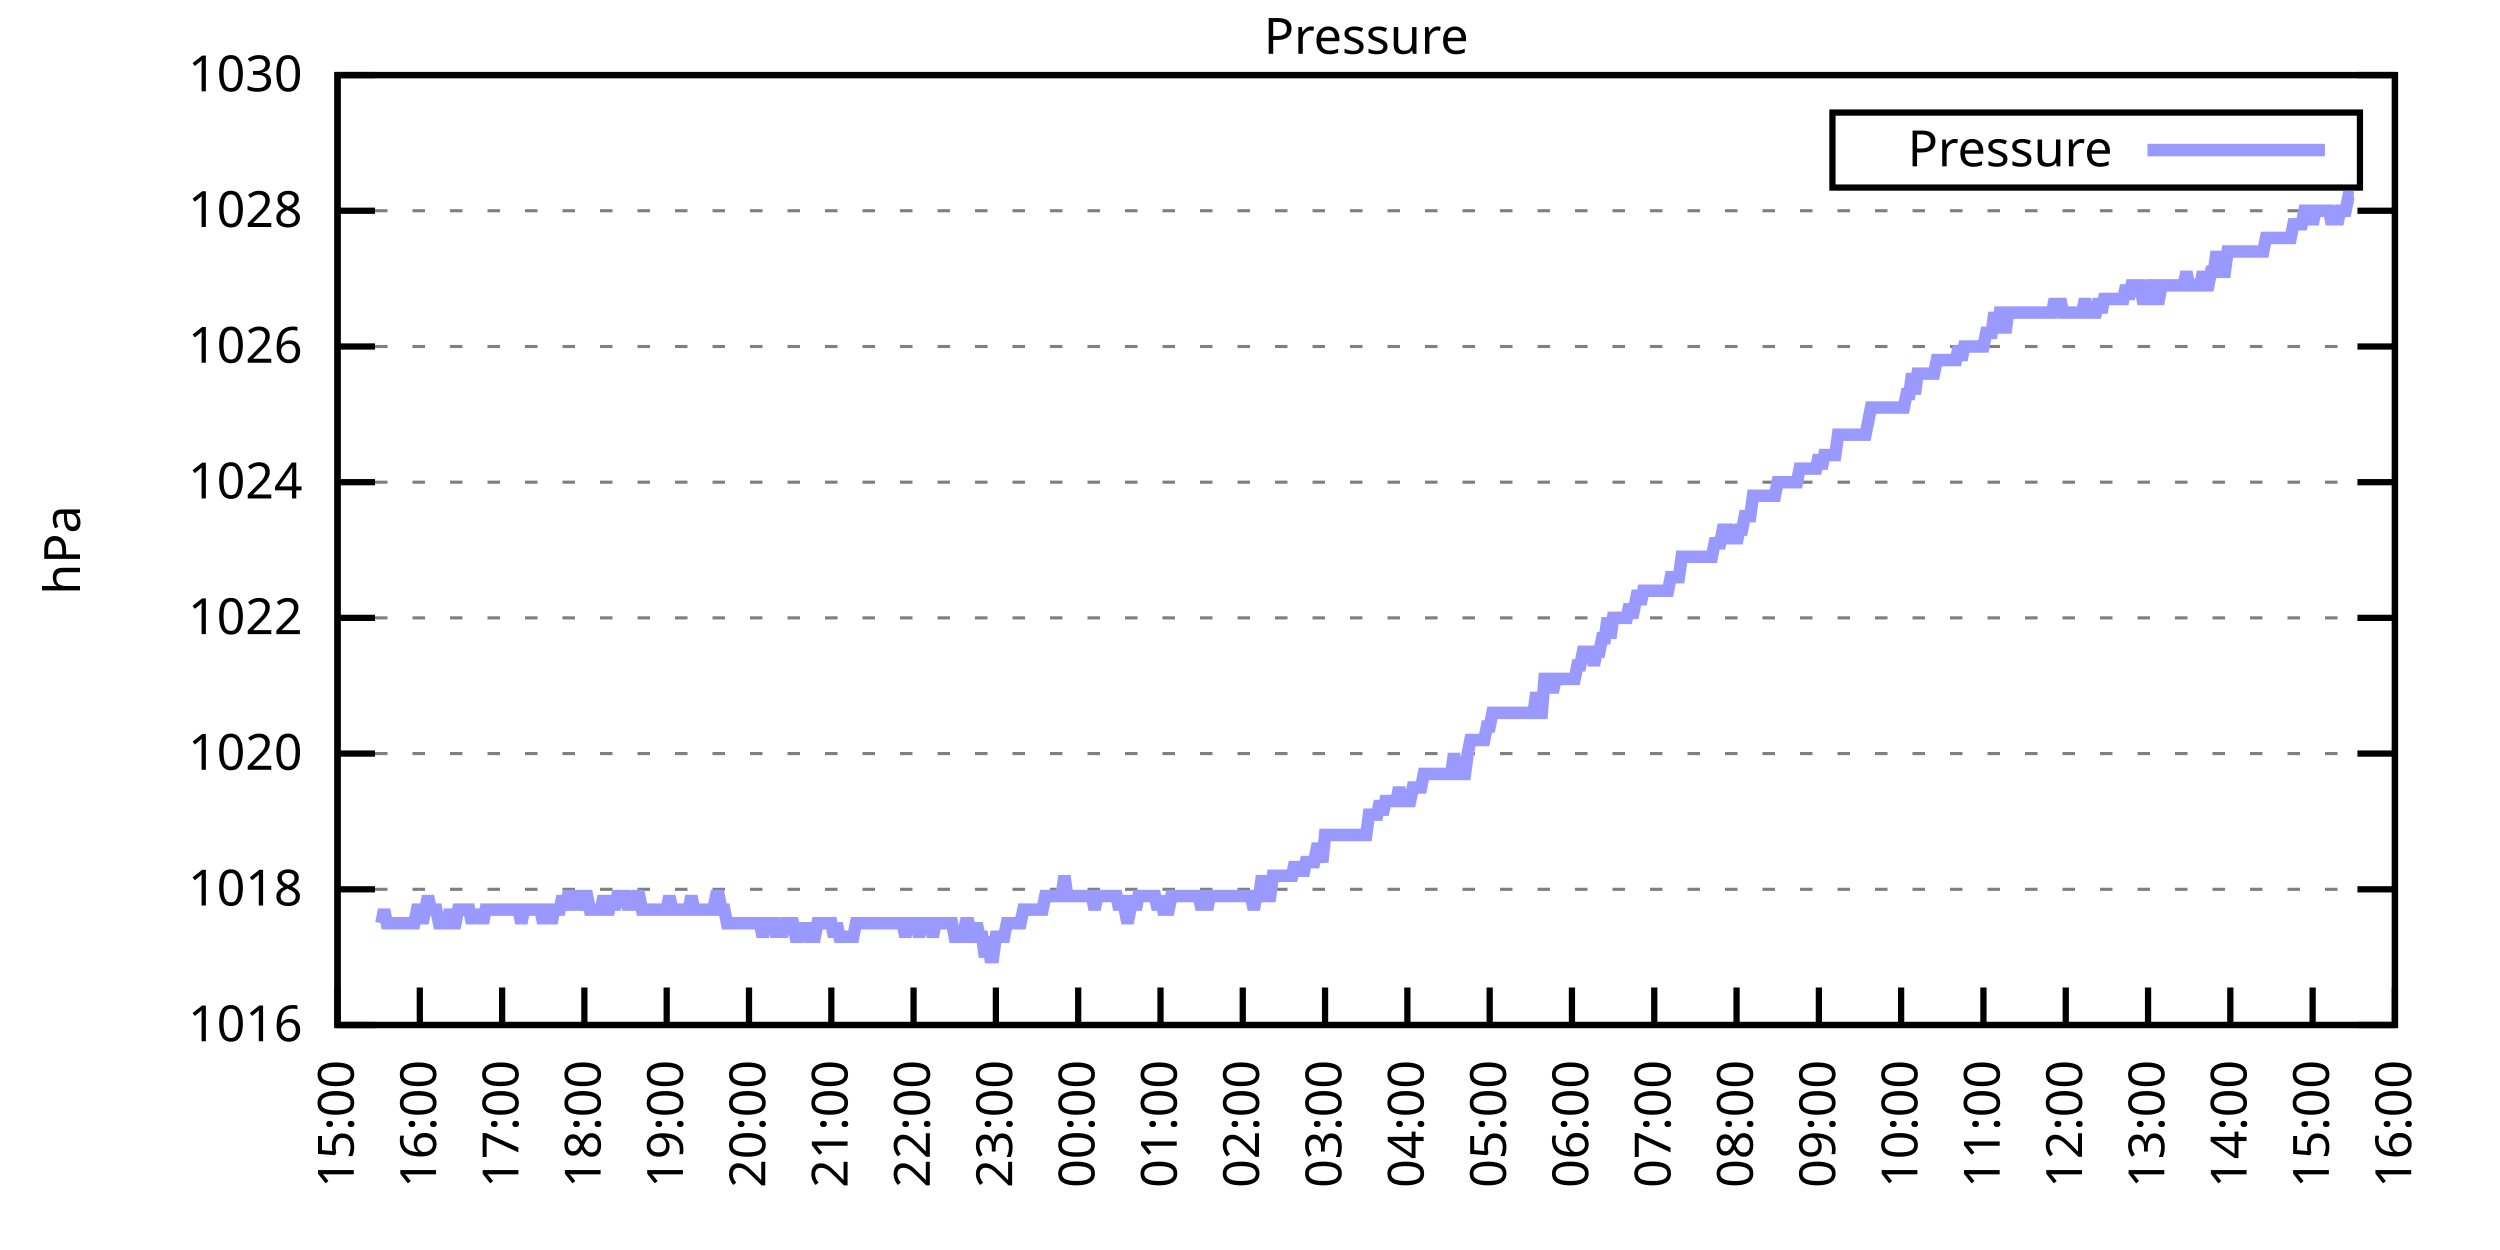
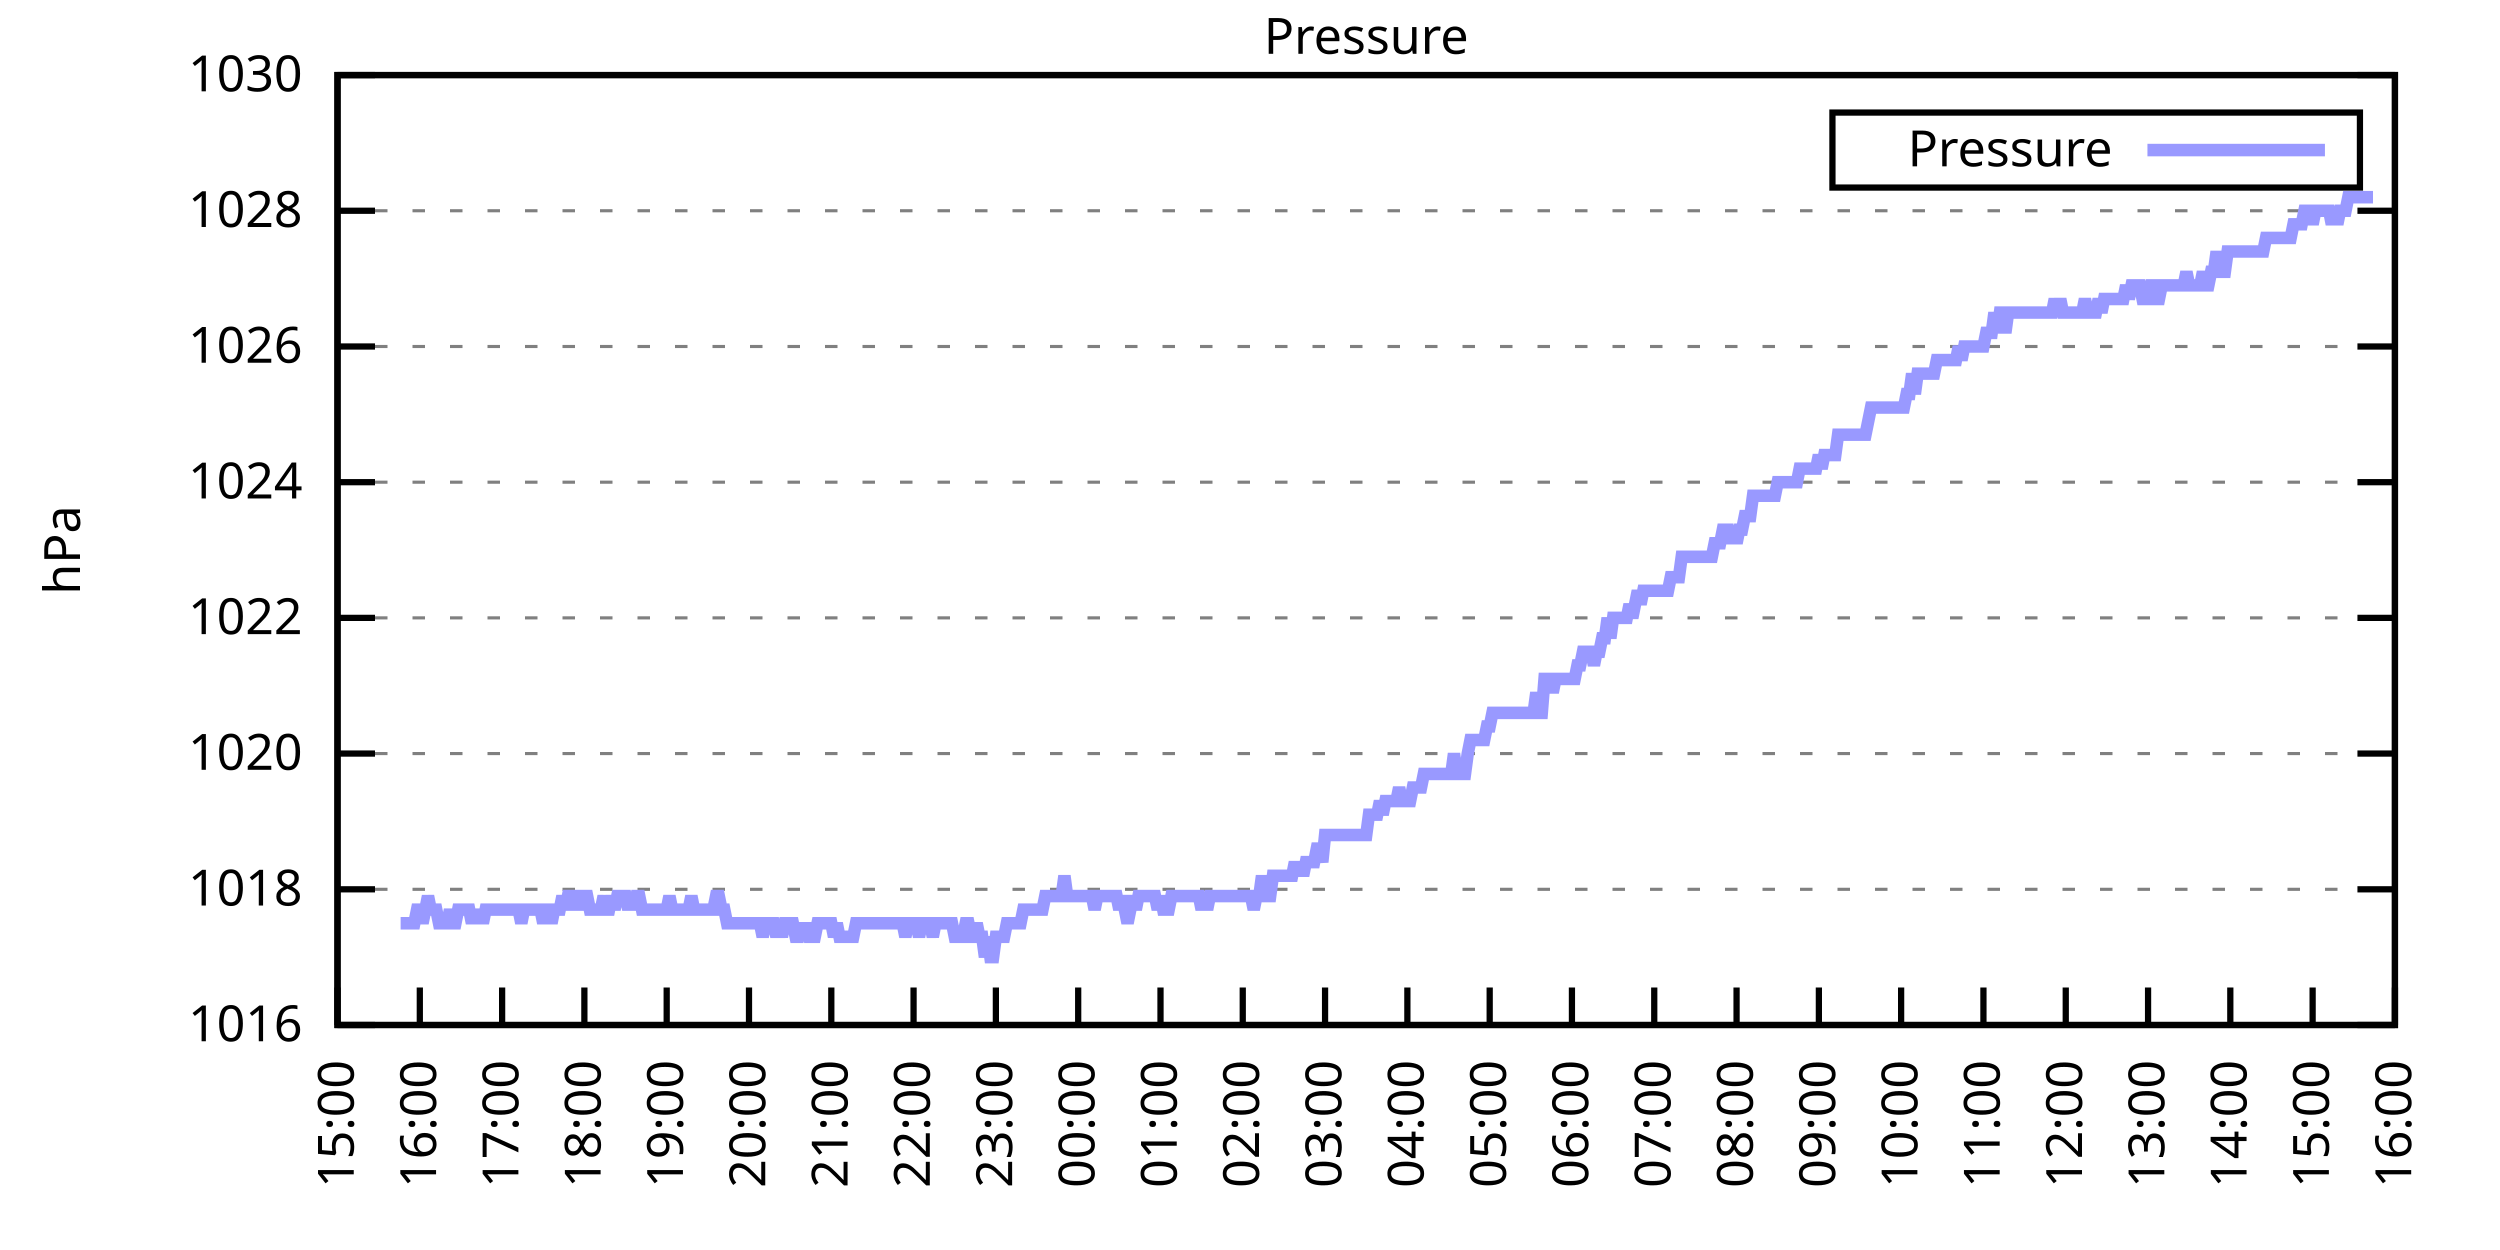
<svg xmlns="http://www.w3.org/2000/svg" xmlns:xlink="http://www.w3.org/1999/xlink" width="400" height="200" viewBox="0 0 400 200">
  <g id="gnuplot_canvas">
    <rect x="0" y="0" width="400" height="200" fill="none" />
    <defs>
      <circle id="gpDot" r="0.5" stroke-width="0.5" stroke="currentColor" />
      <path id="gpPt0" stroke-width="0.333" stroke="currentColor" d="M-1,0 h2 M0,-1 v2" />
      <path id="gpPt1" stroke-width="0.333" stroke="currentColor" d="M-1,-1 L1,1 M1,-1 L-1,1" />
      <path id="gpPt2" stroke-width="0.333" stroke="currentColor" d="M-1,0 L1,0 M0,-1 L0,1 M-1,-1 L1,1 M-1,1 L1,-1" />
      <rect id="gpPt3" stroke-width="0.333" stroke="currentColor" x="-1" y="-1" width="2" height="2" />
      <rect id="gpPt4" stroke-width="0.333" stroke="currentColor" fill="currentColor" x="-1" y="-1" width="2" height="2" />
      <circle id="gpPt5" stroke-width="0.333" stroke="currentColor" cx="0" cy="0" r="1" />
      <use xlink:href="#gpPt5" id="gpPt6" fill="currentColor" stroke="none" />
      <path id="gpPt7" stroke-width="0.333" stroke="currentColor" d="M0,-1.33 L-1.33,0.67 L1.33,0.67 z" />
      <use xlink:href="#gpPt7" id="gpPt8" fill="currentColor" stroke="none" />
      <use xlink:href="#gpPt7" id="gpPt9" stroke="currentColor" transform="rotate(180)" />
      <use xlink:href="#gpPt9" id="gpPt10" fill="currentColor" stroke="none" />
      <use xlink:href="#gpPt3" id="gpPt11" stroke="currentColor" transform="rotate(45)" />
      <use xlink:href="#gpPt11" id="gpPt12" fill="currentColor" stroke="none" />
      <path id="gpPt13" stroke-width="0.333" stroke="currentColor" d="M0,1.330 L1.265,0.411 L0.782,-1.067 L-0.782,-1.076 L-1.265,0.411 z" />
      <use xlink:href="#gpPt13" id="gpPt14" fill="currentColor" stroke="none" />
      <filter id="textbox" filterUnits="objectBoundingBox" x="0" y="0" height="1" width="1">
        <feFlood flood-color="white" flood-opacity="1" result="bgnd" />
        <feComposite in="SourceGraphic" in2="bgnd" operator="atop" />
      </filter>
      <filter id="greybox" filterUnits="objectBoundingBox" x="0" y="0" height="1" width="1">
        <feFlood flood-color="lightgrey" flood-opacity="1" result="grey" />
        <feComposite in="SourceGraphic" in2="grey" operator="atop" />
      </filter>
    </defs>
    <g fill="none" color="white" stroke="currentColor" stroke-width="1.00" stroke-linecap="butt" stroke-linejoin="miter">
</g>
    <g fill="none" color="black" stroke="currentColor" stroke-width="1.00" stroke-linecap="butt" stroke-linejoin="miter">
      <g stroke="none" shape-rendering="crispEdges">
        <polygon fill="rgb(255, 255, 255)" points="54.00,164.00 383.18,164.00 383.18,12.02 54.00,12.02 " />
      </g>
    </g>
    <g fill="none" color="black" stroke="currentColor" stroke-width="1.00" stroke-linecap="butt" stroke-linejoin="miter">
</g>
    <g fill="none" color="black" stroke="black" stroke-width="0.50" stroke-linecap="butt" stroke-linejoin="miter">
</g>
    <g fill="none" color="gray" stroke="currentColor" stroke-width="0.50" stroke-linecap="butt" stroke-linejoin="miter">
      <path stroke="gray" stroke-dasharray="2,4" class="gridline" d="M54.00,164.00 L383.19,164.00  " />
    </g>
    <g fill="none" color="gray" stroke="gray" stroke-width="1.00" stroke-linecap="butt" stroke-linejoin="miter">
</g>
    <g fill="none" color="black" stroke="currentColor" stroke-width="1.00" stroke-linecap="butt" stroke-linejoin="miter">
      <path stroke="black" d="M54.00,164.00 L60.00,164.00 M383.19,164.00 L377.19,164.00  " />
      <g transform="translate(48.40,166.60)" stroke="none" fill="black" font-family="Sans" font-size="8.00" text-anchor="end">
        <text>
          <tspan font-family="Sans"> 1016</tspan>
        </text>
      </g>
    </g>
    <g fill="none" color="black" stroke="currentColor" stroke-width="1.00" stroke-linecap="butt" stroke-linejoin="miter">
</g>
    <g fill="none" color="black" stroke="black" stroke-width="0.50" stroke-linecap="butt" stroke-linejoin="miter">
</g>
    <g fill="none" color="gray" stroke="currentColor" stroke-width="0.50" stroke-linecap="butt" stroke-linejoin="miter">
      <path stroke="gray" stroke-dasharray="2,4" class="gridline" d="M54.00,142.29 L383.19,142.29  " />
    </g>
    <g fill="none" color="gray" stroke="gray" stroke-width="1.00" stroke-linecap="butt" stroke-linejoin="miter">
</g>
    <g fill="none" color="black" stroke="currentColor" stroke-width="1.00" stroke-linecap="butt" stroke-linejoin="miter">
      <path stroke="black" d="M54.00,142.29 L60.00,142.29 M383.19,142.29 L377.19,142.29  " />
      <g transform="translate(48.40,144.89)" stroke="none" fill="black" font-family="Sans" font-size="8.00" text-anchor="end">
        <text>
          <tspan font-family="Sans"> 1018</tspan>
        </text>
      </g>
    </g>
    <g fill="none" color="black" stroke="currentColor" stroke-width="1.00" stroke-linecap="butt" stroke-linejoin="miter">
</g>
    <g fill="none" color="black" stroke="black" stroke-width="0.50" stroke-linecap="butt" stroke-linejoin="miter">
</g>
    <g fill="none" color="gray" stroke="currentColor" stroke-width="0.50" stroke-linecap="butt" stroke-linejoin="miter">
      <path stroke="gray" stroke-dasharray="2,4" class="gridline" d="M54.00,120.57 L383.19,120.57  " />
    </g>
    <g fill="none" color="gray" stroke="gray" stroke-width="1.00" stroke-linecap="butt" stroke-linejoin="miter">
</g>
    <g fill="none" color="black" stroke="currentColor" stroke-width="1.00" stroke-linecap="butt" stroke-linejoin="miter">
      <path stroke="black" d="M54.00,120.57 L60.00,120.57 M383.19,120.57 L377.19,120.57  " />
      <g transform="translate(48.40,123.17)" stroke="none" fill="black" font-family="Sans" font-size="8.00" text-anchor="end">
        <text>
          <tspan font-family="Sans"> 1020</tspan>
        </text>
      </g>
    </g>
    <g fill="none" color="black" stroke="currentColor" stroke-width="1.00" stroke-linecap="butt" stroke-linejoin="miter">
</g>
    <g fill="none" color="black" stroke="black" stroke-width="0.50" stroke-linecap="butt" stroke-linejoin="miter">
</g>
    <g fill="none" color="gray" stroke="currentColor" stroke-width="0.50" stroke-linecap="butt" stroke-linejoin="miter">
      <path stroke="gray" stroke-dasharray="2,4" class="gridline" d="M54.00,98.86 L383.19,98.86  " />
    </g>
    <g fill="none" color="gray" stroke="gray" stroke-width="1.00" stroke-linecap="butt" stroke-linejoin="miter">
</g>
    <g fill="none" color="black" stroke="currentColor" stroke-width="1.00" stroke-linecap="butt" stroke-linejoin="miter">
      <path stroke="black" d="M54.00,98.86 L60.00,98.86 M383.19,98.86 L377.19,98.86  " />
      <g transform="translate(48.40,101.46)" stroke="none" fill="black" font-family="Sans" font-size="8.00" text-anchor="end">
        <text>
          <tspan font-family="Sans"> 1022</tspan>
        </text>
      </g>
    </g>
    <g fill="none" color="black" stroke="currentColor" stroke-width="1.00" stroke-linecap="butt" stroke-linejoin="miter">
</g>
    <g fill="none" color="black" stroke="black" stroke-width="0.50" stroke-linecap="butt" stroke-linejoin="miter">
</g>
    <g fill="none" color="gray" stroke="currentColor" stroke-width="0.50" stroke-linecap="butt" stroke-linejoin="miter">
      <path stroke="gray" stroke-dasharray="2,4" class="gridline" d="M54.00,77.15 L383.19,77.15  " />
    </g>
    <g fill="none" color="gray" stroke="gray" stroke-width="1.00" stroke-linecap="butt" stroke-linejoin="miter">
</g>
    <g fill="none" color="black" stroke="currentColor" stroke-width="1.00" stroke-linecap="butt" stroke-linejoin="miter">
      <path stroke="black" d="M54.00,77.15 L60.00,77.15 M383.19,77.15 L377.19,77.15  " />
      <g transform="translate(48.40,79.75)" stroke="none" fill="black" font-family="Sans" font-size="8.00" text-anchor="end">
        <text>
          <tspan font-family="Sans"> 1024</tspan>
        </text>
      </g>
    </g>
    <g fill="none" color="black" stroke="currentColor" stroke-width="1.00" stroke-linecap="butt" stroke-linejoin="miter">
</g>
    <g fill="none" color="black" stroke="black" stroke-width="0.50" stroke-linecap="butt" stroke-linejoin="miter">
</g>
    <g fill="none" color="gray" stroke="currentColor" stroke-width="0.50" stroke-linecap="butt" stroke-linejoin="miter">
      <path stroke="gray" stroke-dasharray="2,4" class="gridline" d="M54.00,55.44 L383.19,55.44  " />
    </g>
    <g fill="none" color="gray" stroke="gray" stroke-width="1.00" stroke-linecap="butt" stroke-linejoin="miter">
</g>
    <g fill="none" color="black" stroke="currentColor" stroke-width="1.00" stroke-linecap="butt" stroke-linejoin="miter">
      <path stroke="black" d="M54.00,55.44 L60.00,55.44 M383.19,55.44 L377.19,55.44  " />
      <g transform="translate(48.40,58.04)" stroke="none" fill="black" font-family="Sans" font-size="8.00" text-anchor="end">
        <text>
          <tspan font-family="Sans"> 1026</tspan>
        </text>
      </g>
    </g>
    <g fill="none" color="black" stroke="currentColor" stroke-width="1.00" stroke-linecap="butt" stroke-linejoin="miter">
</g>
    <g fill="none" color="black" stroke="black" stroke-width="0.50" stroke-linecap="butt" stroke-linejoin="miter">
</g>
    <g fill="none" color="gray" stroke="currentColor" stroke-width="0.50" stroke-linecap="butt" stroke-linejoin="miter">
      <path stroke="gray" stroke-dasharray="2,4" class="gridline" d="M54.00,33.72 L383.19,33.72  " />
    </g>
    <g fill="none" color="gray" stroke="gray" stroke-width="1.00" stroke-linecap="butt" stroke-linejoin="miter">
</g>
    <g fill="none" color="black" stroke="currentColor" stroke-width="1.00" stroke-linecap="butt" stroke-linejoin="miter">
      <path stroke="black" d="M54.00,33.72 L60.00,33.72 M383.19,33.72 L377.19,33.72  " />
      <g transform="translate(48.40,36.32)" stroke="none" fill="black" font-family="Sans" font-size="8.00" text-anchor="end">
        <text>
          <tspan font-family="Sans"> 1028</tspan>
        </text>
      </g>
    </g>
    <g fill="none" color="black" stroke="currentColor" stroke-width="1.00" stroke-linecap="butt" stroke-linejoin="miter">
</g>
    <g fill="none" color="black" stroke="black" stroke-width="0.50" stroke-linecap="butt" stroke-linejoin="miter">
</g>
    <g fill="none" color="gray" stroke="currentColor" stroke-width="0.50" stroke-linecap="butt" stroke-linejoin="miter">
      <path stroke="gray" stroke-dasharray="2,4" class="gridline" d="M54.00,12.01 L383.19,12.01  " />
    </g>
    <g fill="none" color="gray" stroke="gray" stroke-width="1.00" stroke-linecap="butt" stroke-linejoin="miter">
</g>
    <g fill="none" color="black" stroke="currentColor" stroke-width="1.00" stroke-linecap="butt" stroke-linejoin="miter">
      <path stroke="black" d="M54.00,12.01 L60.00,12.01 M383.19,12.01 L377.19,12.01  " />
      <g transform="translate(48.40,14.61)" stroke="none" fill="black" font-family="Sans" font-size="8.00" text-anchor="end">
        <text>
          <tspan font-family="Sans"> 1030</tspan>
        </text>
      </g>
    </g>
    <g fill="none" color="black" stroke="currentColor" stroke-width="1.00" stroke-linecap="butt" stroke-linejoin="miter">
      <path stroke="black" d="M54.00,164.00 L54.00,158.00  " />
      <g transform="translate(56.60,169.60) rotate(270.00)" stroke="none" fill="black" font-family="Sans" font-size="8.00" text-anchor="end">
        <text>
          <tspan font-family="Sans">15:00</tspan>
        </text>
      </g>
    </g>
    <g fill="none" color="black" stroke="currentColor" stroke-width="1.00" stroke-linecap="butt" stroke-linejoin="miter">
      <path stroke="black" d="M67.17,164.00 L67.17,158.00  " />
      <g transform="translate(69.77,169.60) rotate(270.00)" stroke="none" fill="black" font-family="Sans" font-size="8.00" text-anchor="end">
        <text>
          <tspan font-family="Sans">16:00</tspan>
        </text>
      </g>
    </g>
    <g fill="none" color="black" stroke="currentColor" stroke-width="1.00" stroke-linecap="butt" stroke-linejoin="miter">
      <path stroke="black" d="M80.34,164.00 L80.34,158.00  " />
      <g transform="translate(82.94,169.60) rotate(270.00)" stroke="none" fill="black" font-family="Sans" font-size="8.00" text-anchor="end">
        <text>
          <tspan font-family="Sans">17:00</tspan>
        </text>
      </g>
    </g>
    <g fill="none" color="black" stroke="currentColor" stroke-width="1.00" stroke-linecap="butt" stroke-linejoin="miter">
      <path stroke="black" d="M93.50,164.00 L93.50,158.00  " />
      <g transform="translate(96.10,169.60) rotate(270.00)" stroke="none" fill="black" font-family="Sans" font-size="8.00" text-anchor="end">
        <text>
          <tspan font-family="Sans">18:00</tspan>
        </text>
      </g>
    </g>
    <g fill="none" color="black" stroke="currentColor" stroke-width="1.00" stroke-linecap="butt" stroke-linejoin="miter">
      <path stroke="black" d="M106.67,164.00 L106.67,158.00  " />
      <g transform="translate(109.27,169.60) rotate(270.00)" stroke="none" fill="black" font-family="Sans" font-size="8.00" text-anchor="end">
        <text>
          <tspan font-family="Sans">19:00</tspan>
        </text>
      </g>
    </g>
    <g fill="none" color="black" stroke="currentColor" stroke-width="1.00" stroke-linecap="butt" stroke-linejoin="miter">
      <path stroke="black" d="M119.84,164.00 L119.84,158.00  " />
      <g transform="translate(122.44,169.60) rotate(270.00)" stroke="none" fill="black" font-family="Sans" font-size="8.00" text-anchor="end">
        <text>
          <tspan font-family="Sans">20:00</tspan>
        </text>
      </g>
    </g>
    <g fill="none" color="black" stroke="currentColor" stroke-width="1.00" stroke-linecap="butt" stroke-linejoin="miter">
      <path stroke="black" d="M133.01,164.00 L133.01,158.00  " />
      <g transform="translate(135.61,169.60) rotate(270.00)" stroke="none" fill="black" font-family="Sans" font-size="8.00" text-anchor="end">
        <text>
          <tspan font-family="Sans">21:00</tspan>
        </text>
      </g>
    </g>
    <g fill="none" color="black" stroke="currentColor" stroke-width="1.00" stroke-linecap="butt" stroke-linejoin="miter">
      <path stroke="black" d="M146.17,164.00 L146.17,158.00  " />
      <g transform="translate(148.77,169.60) rotate(270.00)" stroke="none" fill="black" font-family="Sans" font-size="8.00" text-anchor="end">
        <text>
          <tspan font-family="Sans">22:00</tspan>
        </text>
      </g>
    </g>
    <g fill="none" color="black" stroke="currentColor" stroke-width="1.00" stroke-linecap="butt" stroke-linejoin="miter">
      <path stroke="black" d="M159.34,164.00 L159.34,158.00  " />
      <g transform="translate(161.94,169.60) rotate(270.00)" stroke="none" fill="black" font-family="Sans" font-size="8.00" text-anchor="end">
        <text>
          <tspan font-family="Sans">23:00</tspan>
        </text>
      </g>
    </g>
    <g fill="none" color="black" stroke="currentColor" stroke-width="1.00" stroke-linecap="butt" stroke-linejoin="miter">
      <path stroke="black" d="M172.51,164.00 L172.51,158.00  " />
      <g transform="translate(175.11,169.60) rotate(270.00)" stroke="none" fill="black" font-family="Sans" font-size="8.00" text-anchor="end">
        <text>
          <tspan font-family="Sans">00:00</tspan>
        </text>
      </g>
    </g>
    <g fill="none" color="black" stroke="currentColor" stroke-width="1.00" stroke-linecap="butt" stroke-linejoin="miter">
      <path stroke="black" d="M185.68,164.00 L185.68,158.00  " />
      <g transform="translate(188.28,169.60) rotate(270.00)" stroke="none" fill="black" font-family="Sans" font-size="8.00" text-anchor="end">
        <text>
          <tspan font-family="Sans">01:00</tspan>
        </text>
      </g>
    </g>
    <g fill="none" color="black" stroke="currentColor" stroke-width="1.00" stroke-linecap="butt" stroke-linejoin="miter">
      <path stroke="black" d="M198.84,164.00 L198.84,158.00  " />
      <g transform="translate(201.44,169.60) rotate(270.00)" stroke="none" fill="black" font-family="Sans" font-size="8.00" text-anchor="end">
        <text>
          <tspan font-family="Sans">02:00</tspan>
        </text>
      </g>
    </g>
    <g fill="none" color="black" stroke="currentColor" stroke-width="1.00" stroke-linecap="butt" stroke-linejoin="miter">
      <path stroke="black" d="M212.01,164.00 L212.01,158.00  " />
      <g transform="translate(214.61,169.60) rotate(270.00)" stroke="none" fill="black" font-family="Sans" font-size="8.00" text-anchor="end">
        <text>
          <tspan font-family="Sans">03:00</tspan>
        </text>
      </g>
    </g>
    <g fill="none" color="black" stroke="currentColor" stroke-width="1.00" stroke-linecap="butt" stroke-linejoin="miter">
      <path stroke="black" d="M225.18,164.00 L225.18,158.00  " />
      <g transform="translate(227.78,169.60) rotate(270.00)" stroke="none" fill="black" font-family="Sans" font-size="8.00" text-anchor="end">
        <text>
          <tspan font-family="Sans">04:00</tspan>
        </text>
      </g>
    </g>
    <g fill="none" color="black" stroke="currentColor" stroke-width="1.00" stroke-linecap="butt" stroke-linejoin="miter">
      <path stroke="black" d="M238.35,164.00 L238.35,158.00  " />
      <g transform="translate(240.95,169.60) rotate(270.00)" stroke="none" fill="black" font-family="Sans" font-size="8.00" text-anchor="end">
        <text>
          <tspan font-family="Sans">05:00</tspan>
        </text>
      </g>
    </g>
    <g fill="none" color="black" stroke="currentColor" stroke-width="1.00" stroke-linecap="butt" stroke-linejoin="miter">
      <path stroke="black" d="M251.51,164.00 L251.51,158.00  " />
      <g transform="translate(254.11,169.60) rotate(270.00)" stroke="none" fill="black" font-family="Sans" font-size="8.00" text-anchor="end">
        <text>
          <tspan font-family="Sans">06:00</tspan>
        </text>
      </g>
    </g>
    <g fill="none" color="black" stroke="currentColor" stroke-width="1.00" stroke-linecap="butt" stroke-linejoin="miter">
      <path stroke="black" d="M264.68,164.00 L264.68,158.00  " />
      <g transform="translate(267.28,169.60) rotate(270.00)" stroke="none" fill="black" font-family="Sans" font-size="8.00" text-anchor="end">
        <text>
          <tspan font-family="Sans">07:00</tspan>
        </text>
      </g>
    </g>
    <g fill="none" color="black" stroke="currentColor" stroke-width="1.00" stroke-linecap="butt" stroke-linejoin="miter">
      <path stroke="black" d="M277.85,164.00 L277.85,158.00  " />
      <g transform="translate(280.45,169.60) rotate(270.00)" stroke="none" fill="black" font-family="Sans" font-size="8.00" text-anchor="end">
        <text>
          <tspan font-family="Sans">08:00</tspan>
        </text>
      </g>
    </g>
    <g fill="none" color="black" stroke="currentColor" stroke-width="1.00" stroke-linecap="butt" stroke-linejoin="miter">
      <path stroke="black" d="M291.02,164.00 L291.02,158.00  " />
      <g transform="translate(293.62,169.60) rotate(270.00)" stroke="none" fill="black" font-family="Sans" font-size="8.00" text-anchor="end">
        <text>
          <tspan font-family="Sans">09:00</tspan>
        </text>
      </g>
    </g>
    <g fill="none" color="black" stroke="currentColor" stroke-width="1.00" stroke-linecap="butt" stroke-linejoin="miter">
      <path stroke="black" d="M304.18,164.00 L304.18,158.00  " />
      <g transform="translate(306.78,169.60) rotate(270.00)" stroke="none" fill="black" font-family="Sans" font-size="8.00" text-anchor="end">
        <text>
          <tspan font-family="Sans">10:00</tspan>
        </text>
      </g>
    </g>
    <g fill="none" color="black" stroke="currentColor" stroke-width="1.00" stroke-linecap="butt" stroke-linejoin="miter">
      <path stroke="black" d="M317.35,164.00 L317.35,158.00  " />
      <g transform="translate(319.95,169.60) rotate(270.00)" stroke="none" fill="black" font-family="Sans" font-size="8.00" text-anchor="end">
        <text>
          <tspan font-family="Sans">11:00</tspan>
        </text>
      </g>
    </g>
    <g fill="none" color="black" stroke="currentColor" stroke-width="1.00" stroke-linecap="butt" stroke-linejoin="miter">
      <path stroke="black" d="M330.52,164.00 L330.52,158.00  " />
      <g transform="translate(333.12,169.60) rotate(270.00)" stroke="none" fill="black" font-family="Sans" font-size="8.00" text-anchor="end">
        <text>
          <tspan font-family="Sans">12:00</tspan>
        </text>
      </g>
    </g>
    <g fill="none" color="black" stroke="currentColor" stroke-width="1.00" stroke-linecap="butt" stroke-linejoin="miter">
      <path stroke="black" d="M343.69,164.00 L343.69,158.00  " />
      <g transform="translate(346.29,169.60) rotate(270.00)" stroke="none" fill="black" font-family="Sans" font-size="8.00" text-anchor="end">
        <text>
          <tspan font-family="Sans">13:00</tspan>
        </text>
      </g>
    </g>
    <g fill="none" color="black" stroke="currentColor" stroke-width="1.00" stroke-linecap="butt" stroke-linejoin="miter">
      <path stroke="black" d="M356.85,164.00 L356.85,158.00  " />
      <g transform="translate(359.45,169.60) rotate(270.00)" stroke="none" fill="black" font-family="Sans" font-size="8.00" text-anchor="end">
        <text>
          <tspan font-family="Sans">14:00</tspan>
        </text>
      </g>
    </g>
    <g fill="none" color="black" stroke="currentColor" stroke-width="1.00" stroke-linecap="butt" stroke-linejoin="miter">
      <path stroke="black" d="M370.02,164.00 L370.02,158.00  " />
      <g transform="translate(372.62,169.60) rotate(270.00)" stroke="none" fill="black" font-family="Sans" font-size="8.00" text-anchor="end">
        <text>
          <tspan font-family="Sans">15:00</tspan>
        </text>
      </g>
    </g>
    <g fill="none" color="black" stroke="currentColor" stroke-width="1.00" stroke-linecap="butt" stroke-linejoin="miter">
      <path stroke="black" d="M383.19,164.00 L383.19,158.00  " />
      <g transform="translate(385.79,169.60) rotate(270.00)" stroke="none" fill="black" font-family="Sans" font-size="8.00" text-anchor="end">
        <text>
          <tspan font-family="Sans">16:00</tspan>
        </text>
      </g>
    </g>
    <g fill="none" color="black" stroke="currentColor" stroke-width="1.00" stroke-linecap="butt" stroke-linejoin="miter">
</g>
    <g fill="none" color="black" stroke="currentColor" stroke-width="1.00" stroke-linecap="butt" stroke-linejoin="miter">
      <path stroke="black" d="M54.00,12.01 L54.00,164.00 L383.19,164.00 L383.19,12.01 L54.00,12.01 Z  " />
    </g>
    <g fill="none" color="black" stroke="currentColor" stroke-width="1.00" stroke-linecap="butt" stroke-linejoin="miter">
</g>
    <g fill="none" color="black" stroke="currentColor" stroke-width="1.00" stroke-linecap="butt" stroke-linejoin="miter">
      <path stroke="black" d="M293.19,30.01 L293.19,18.01 L377.59,18.01 L377.59,30.01 L293.19,30.01 Z  " />
    </g>
    <g id="Pressure_plot_1">
      <g fill="none" color="white" stroke="black" stroke-width="2.00" stroke-linecap="butt" stroke-linejoin="miter">
</g>
      <g fill="none" color="black" stroke="currentColor" stroke-width="2.00" stroke-linecap="butt" stroke-linejoin="miter">
        <g transform="translate(337.99,26.61)" stroke="none" fill="black" font-family="Sans" font-size="8.00" text-anchor="end">
          <text>
            <tspan font-family="Sans">Pressure</tspan>
          </text>
        </g>
      </g>
      <g fill="none" color="black" stroke="currentColor" stroke-width="2.00" stroke-linecap="butt" stroke-linejoin="miter">
-         <path stroke="rgb(153, 153, 255)" d="M343.59,24.01 L371.99,24.01 M61.02,147.72 L61.46,145.54 L61.90,147.72 L62.34,147.72 L62.78,147.72 L63.22,147.72   L63.66,147.72 L64.10,147.72 L64.53,147.72 L64.97,147.72 L65.41,147.72 L65.85,147.72 L66.29,147.72 L66.73,145.54   L67.17,145.54 L67.61,147.72 L68.05,145.54 L68.48,143.37 L68.92,145.54 L69.36,145.54 L69.80,145.54 L70.24,147.72   L70.68,147.72 L71.12,147.72 L71.56,147.72 L72.00,145.54 L72.43,147.72 L72.87,147.72 L73.31,145.54 L73.75,145.54   L74.19,145.54 L74.63,145.54 L75.07,145.54 L75.51,147.72 L75.95,145.54 L76.38,147.72 L76.82,145.54 L77.26,147.72   L77.70,145.54 L78.14,145.54 L78.58,145.54 L79.02,145.54 L79.46,145.54 L79.90,145.54 L80.34,145.54 L80.77,145.54   L81.21,145.54 L81.65,145.54 L82.09,145.54 L82.53,145.54 L82.97,145.54 L83.41,147.72 L83.85,145.54 L84.29,145.54   L84.72,145.54 L85.16,145.54 L85.60,145.54 L86.04,145.54 L86.48,145.54 L86.92,147.72 L87.36,145.54 L87.80,145.54   L88.24,147.72 L88.67,145.54 L89.11,145.54 L89.55,145.54 L89.99,143.37 L90.43,145.54 L90.87,143.37 L91.31,143.37   L91.75,145.54 L92.19,143.37 L92.62,143.37 L93.06,145.54 L93.50,143.37 L93.94,143.37 L94.38,145.54 L94.82,145.54   L95.26,145.54 L95.70,145.54 L96.14,145.54 L96.58,143.37 L97.01,145.54 L97.45,145.54 L97.89,143.37 L98.33,145.54   L98.77,143.37 L99.21,143.37 L99.65,143.37 L100.09,143.37 L100.53,145.54 L100.96,143.37 L101.40,145.54 L101.84,143.37   L102.28,143.37 L102.72,145.54 L103.16,145.54 L103.60,145.54 L104.04,145.54 L104.48,145.54 L104.91,145.54 L105.35,145.54   L105.79,145.54 L106.23,145.54 L106.67,145.54 L107.11,143.37 L107.55,145.54 L107.99,145.54 L108.43,145.54 L108.87,145.54   L109.30,145.54 L109.74,145.54 L110.18,145.54 L110.62,143.37 L111.06,145.54 L111.50,145.54 L111.94,145.54 L112.38,145.54   L112.82,145.54 L113.25,145.54 L113.69,145.54 L114.13,145.54 L114.57,143.37 L115.01,143.37 L115.45,145.54 L115.89,145.54   L116.33,147.72 L116.77,147.72 L117.20,147.72 L117.64,147.72 L118.08,147.72 L118.52,147.72 L118.96,147.72 L119.40,147.72   L119.84,147.72 L120.28,147.72 L120.72,147.72 L121.15,147.72 L121.59,147.72 L122.03,149.89 L122.47,147.72 L122.91,147.72   L123.35,147.72 L123.79,147.72 L124.23,149.89 L124.67,147.72 L125.11,149.89 L125.54,147.72 L125.98,147.72 L126.42,147.72   L126.86,147.72 L127.30,149.89 L127.74,149.89 L128.18,147.72 L128.62,149.89 L129.06,147.72 L129.49,149.89 L129.93,149.89   L130.37,149.89 L130.81,147.72 L131.25,147.72 L131.69,147.72 L132.13,147.72 L132.57,147.72 L133.01,147.72 L133.44,149.89   L133.88,147.72 L134.32,149.89 L134.76,149.89 L135.20,149.89 L135.64,149.89 L136.08,149.89 L136.52,149.89 L136.96,147.72   L137.39,147.72 L137.83,147.72 L138.27,147.72 L138.71,147.72 L139.15,147.72 L139.59,147.72 L140.03,147.72 L140.47,147.72   L140.91,147.72 L141.35,147.72 L141.78,147.72 L142.22,147.72 L142.66,147.72 L143.10,147.72 L143.54,147.72 L143.98,147.72   L144.42,147.72 L144.86,149.89 L145.30,147.72 L145.73,147.72 L146.17,147.72 L146.61,147.72 L147.05,149.89 L147.49,147.72   L147.93,147.72 L148.37,147.72 L148.81,147.72 L149.25,149.89 L149.68,147.72 L150.12,147.72 L150.56,147.72 L151.00,147.72   L151.44,147.72 L151.88,147.72 L152.32,147.72 L152.76,149.89 L153.20,149.89 L153.63,149.89 L154.07,149.89 L154.51,147.72   L154.95,147.72 L155.39,149.89 L155.83,149.89 L156.27,147.72 L156.71,149.89 L157.15,149.89 L157.59,153.14 L158.02,149.89   L158.46,153.14 L158.90,153.14 L159.34,149.89 L159.78,149.89 L160.22,149.89 L160.66,149.89 L161.10,147.72 L161.54,147.72   L161.97,147.72 L162.41,147.72 L162.85,147.72 L163.29,147.72 L163.73,145.54 L164.17,145.54 L164.61,145.54 L165.05,145.54   L165.49,145.54 L165.92,145.54 L166.36,145.54 L166.80,145.54 L167.24,143.37 L167.68,143.37 L168.12,143.37 L168.56,143.37   L169.00,143.37 L169.44,143.37 L169.87,143.37 L170.31,140.12 L170.75,143.37 L171.19,143.37 L171.63,143.37 L172.07,143.37   L172.51,143.37 L172.95,143.37 L173.39,143.37 L173.83,143.37 L174.26,143.37 L174.70,143.37 L175.14,145.54 L175.58,143.37   L176.02,143.37 L176.46,143.37 L176.90,143.37 L177.34,143.37 L177.78,143.37 L178.21,143.37 L178.65,143.37 L179.09,145.54   L179.53,143.37 L179.97,145.54 L180.41,147.72 L180.85,145.54 L181.29,143.37 L181.73,145.54 L182.16,143.37 L182.60,143.37   L183.04,143.37 L183.48,143.37 L183.92,143.37 L184.36,143.37 L184.80,143.37 L185.24,145.54 L185.68,143.37 L186.11,145.54   L186.55,145.54 L186.99,145.54 L187.43,143.37 L187.87,143.37 L188.31,143.37 L188.75,143.37 L189.19,143.37 L189.63,143.37   L190.07,143.37 L190.50,143.37 L190.94,143.37 L191.38,143.37 L191.82,143.37 L192.26,145.54 L192.70,143.37 L193.14,145.54   L193.58,143.37 L194.02,143.37 L194.45,143.37 L194.89,143.37 L195.33,143.37 L195.77,143.37 L196.21,143.37 L196.65,143.37   L197.09,143.37 L197.53,143.37 L197.97,143.37 L198.40,143.37 L198.84,143.37 L199.28,143.37 L199.72,143.37 L200.16,143.37   L200.60,145.54 L201.04,143.37 L201.48,143.37 L201.92,140.12 L202.35,143.37 L202.79,143.37 L203.23,143.37 L203.67,140.12   L204.11,140.12 L204.55,140.12 L204.99,140.12 L205.43,140.12 L205.87,140.12 L206.31,140.12 L206.74,140.12 L207.18,137.94   L207.62,140.12 L208.06,137.94 L208.50,140.12 L208.94,137.94 L209.38,137.94 L209.82,137.94 L210.26,137.94 L210.69,135.77   L211.13,135.77 L211.57,137.94 L212.01,133.60 L212.45,133.60 L212.89,133.60 L213.33,133.60 L213.77,133.60 L214.21,133.60   L214.64,133.60 L215.08,133.60 L215.52,133.60 L215.96,133.60 L216.40,133.60 L216.84,133.60 L217.28,133.60 L217.72,133.60   L218.16,133.60 L218.60,133.60 L219.03,130.35 L219.47,130.35 L219.91,130.35 L220.35,130.35 L220.79,128.17 L221.23,130.35   L221.67,128.17 L222.11,128.17 L222.55,128.17 L222.98,128.17 L223.42,128.17 L223.86,126.00 L224.30,128.17 L224.74,128.17   L225.18,128.17 L225.62,128.17 L226.06,126.00 L226.50,126.00 L226.93,126.00 L227.37,126.00 L227.81,123.83 L228.25,123.83   L228.69,123.83 L229.13,123.83 L229.57,123.83 L230.01,123.83 L230.45,123.83 L230.88,123.83 L231.32,123.83 L231.76,123.83   L232.20,123.83 L232.64,120.57 L233.08,123.83 L233.52,123.83 L233.96,123.83 L234.40,123.83 L234.84,120.57 L235.27,118.40   L235.71,118.40 L236.15,118.40 L236.59,118.40 L237.03,118.40 L237.47,118.40 L237.91,116.23 L238.35,116.23 L238.79,114.06   L239.22,114.06 L239.66,114.06 L240.10,114.06 L240.54,114.06 L240.98,114.06 L241.42,114.06 L241.86,114.06 L242.30,114.06   L242.74,114.06 L243.17,114.06 L243.61,114.06 L244.05,114.06 L244.49,114.06 L244.93,114.06 L245.37,114.06 L245.81,110.80   L246.25,114.06 L246.69,114.06 L247.12,108.63 L247.56,108.63 L248.00,108.63 L248.44,110.80 L248.88,108.63 L249.32,108.63   L249.76,108.63 L250.20,108.63 L250.64,108.63 L251.08,108.63 L251.51,108.63 L251.95,108.63 L252.39,106.46 L252.83,106.46   L253.27,104.29 L253.71,104.29 L254.15,104.29 L254.59,104.29 L255.03,106.46 L255.46,104.29 L255.90,104.29 L256.34,102.12   L256.78,102.12 L257.22,98.86 L257.66,102.12 L258.10,98.86 L258.54,98.86 L258.98,98.86 L259.41,98.86 L259.85,98.86   L260.29,98.86 L260.73,96.69 L261.17,98.86 L261.61,96.69 L262.05,94.52 L262.49,96.69 L262.93,94.52 L263.36,94.52   L263.80,94.52 L264.24,94.52 L264.68,94.52 L265.12,94.52 L265.56,94.52 L266.00,94.52 L266.44,94.52 L266.88,94.52   L267.32,92.35 L267.75,92.35 L268.19,92.35 L268.63,92.35 L269.07,89.09 L269.51,89.09 L269.95,89.09 L270.39,89.09   L270.83,89.09 L271.27,89.09 L271.70,89.09 L272.14,89.09 L272.58,89.09 L273.02,89.09 L273.46,89.09 L273.90,89.09   L274.34,86.92 L274.78,86.92 L275.22,86.92 L275.65,84.75 L276.09,84.75 L276.53,84.75 L276.97,86.92 L277.41,84.75   L277.85,86.92 L278.29,84.75 L278.73,84.75 L279.17,82.58 L279.60,82.58 L280.04,82.58 L280.48,79.32 L280.92,79.32   L281.36,79.32 L281.80,79.32 L282.24,79.32 L282.68,79.32 L283.12,79.32 L283.56,79.32 L283.99,79.32 L284.43,77.15   L284.87,77.15 L285.31,77.15 L285.75,77.15 L286.19,77.15 L286.63,77.15 L287.07,77.15 L287.51,77.15 L287.94,74.98   L288.38,74.98 L288.82,74.98 L289.26,74.98 L289.70,74.98 L290.14,74.98 L290.58,74.98 L291.02,72.81 L291.46,74.98   L291.89,72.81 L292.33,72.81 L292.77,72.81 L293.21,72.81 L293.65,72.81 L294.09,69.55 L294.53,69.55 L294.97,69.55   L295.41,69.55 L295.84,69.55 L296.28,69.55 L296.72,69.55 L297.16,69.55 L297.60,69.55 L298.04,69.55 L298.48,69.55   L298.92,67.38 L299.36,65.21 L299.80,65.21 L300.23,65.21 L300.67,65.21 L301.11,65.21 L301.55,65.21 L301.99,65.21   L302.43,65.21 L302.87,65.21 L303.31,65.21 L303.75,65.21 L304.18,65.21 L304.62,65.21 L305.06,63.04 L305.50,63.04   L305.94,59.78 L306.38,63.04 L306.82,59.78 L307.26,59.78 L307.70,59.78 L308.13,59.78 L308.57,59.78 L309.01,59.78   L309.45,59.78 L309.89,57.61 L310.33,57.61 L310.77,57.61 L311.21,57.61 L311.65,57.61 L312.08,57.61 L312.52,57.61   L312.96,57.61 L313.40,55.44 L313.84,57.61 L314.28,55.44 L314.72,55.44 L315.16,55.44 L315.60,55.44 L316.04,55.44   L316.47,55.44 L316.91,55.44 L317.35,55.44 L317.79,53.26 L318.23,53.26 L318.67,53.26 L319.11,50.01 L319.55,53.26   L319.99,50.01 L320.42,50.01 L320.86,53.26 L321.30,50.01 L321.74,50.01 L322.18,50.01 L322.62,50.01 L323.06,50.01   L323.50,50.01 L323.94,50.01 L324.37,50.01 L324.81,50.01 L325.25,50.01 L325.69,50.01 L326.13,50.01 L326.57,50.01   L327.01,50.01 L327.45,50.01 L327.89,50.01 L328.33,50.01 L328.76,47.84 L329.20,50.01 L329.64,47.84 L330.08,50.01   L330.52,50.01 L330.96,50.01 L331.40,50.01 L331.84,50.01 L332.28,50.01 L332.71,50.01 L333.15,50.01 L333.59,47.84   L334.03,50.01 L334.47,50.01 L334.91,50.01 L335.35,50.01 L335.79,47.84 L336.23,50.01 L336.66,47.84 L337.10,47.84   L337.54,47.84 L337.98,47.84 L338.42,47.84 L338.86,47.84 L339.30,47.84 L339.74,47.84 L340.18,45.66 L340.61,47.84   L341.05,45.66 L341.49,45.66 L341.93,45.66 L342.37,45.66 L342.81,47.84 L343.25,47.84 L343.69,47.84 L344.13,45.66   L344.57,45.66 L345.00,47.84 L345.44,47.84 L345.88,45.66 L346.32,45.66 L346.76,45.66 L347.20,45.66 L347.64,45.66   L348.08,45.66 L348.52,45.66 L348.95,45.66 L349.39,45.66 L349.83,43.49 L350.27,45.66 L350.71,45.66 L351.15,45.66   L351.59,45.66 L352.03,45.66 L352.47,43.49 L352.90,45.66 L353.34,45.66 L353.78,43.49 L354.22,43.49 L354.66,40.24   L355.10,43.49 L355.54,43.49 L355.98,43.49 L356.42,40.24 L356.85,40.24 L357.29,40.24 L357.73,40.24 L358.17,40.24   L358.61,40.24 L359.05,40.24 L359.49,40.24 L359.93,40.24 L360.37,40.24 L360.81,40.24 L361.24,40.24 L361.68,40.24   L362.12,40.24 L362.56,38.07 L363.00,38.07 L363.44,38.07 L363.88,38.07 L364.32,38.07 L364.76,38.07 L365.19,38.07   L365.63,38.07 L366.07,38.07 L366.51,38.07 L366.95,35.89 L367.39,35.89 L367.83,35.89 L368.27,35.89 L368.71,33.72   L369.14,33.72 L369.58,33.72 L370.02,35.89 L370.46,33.72 L370.90,33.72 L371.34,33.72 L371.78,33.72 L372.22,33.72   L372.66,33.72 L373.09,35.89 L373.53,33.72 L373.97,35.89 L374.41,33.72 L374.85,33.72 L375.29,33.72 L375.73,31.55   L376.17,31.55 L376.61,31.55  " />
+         <path stroke="rgb(153, 153, 255)" d="M343.59,24.01 L371.99,24.01 M64.10,147.72 L64.53,147.72 L64.97,147.72 L65.41,147.72 L65.85,147.72 L66.29,147.72   L66.73,145.54 L67.17,145.54 L67.61,147.72 L68.05,145.54 L68.48,143.37 L68.92,145.54 L69.36,145.54 L69.80,145.54   L70.24,147.72 L70.68,147.72 L71.12,147.72 L71.56,147.72 L72.00,145.54 L72.43,147.72 L72.87,147.72 L73.31,145.54   L73.75,145.54 L74.19,145.54 L74.63,145.54 L75.07,145.54 L75.51,147.72 L75.95,145.54 L76.38,147.72 L76.82,145.54   L77.26,147.72 L77.70,145.54 L78.14,145.54 L78.58,145.54 L79.02,145.54 L79.46,145.54 L79.90,145.54 L80.34,145.54   L80.77,145.54 L81.21,145.54 L81.65,145.54 L82.09,145.54 L82.53,145.54 L82.97,145.54 L83.41,147.72 L83.85,145.54   L84.29,145.54 L84.72,145.54 L85.16,145.54 L85.60,145.54 L86.04,145.54 L86.48,145.54 L86.92,147.72 L87.36,145.54   L87.80,145.54 L88.24,147.72 L88.67,145.54 L89.11,145.54 L89.55,145.54 L89.99,143.37 L90.43,145.54 L90.87,143.37   L91.31,143.37 L91.75,145.54 L92.19,143.37 L92.62,143.37 L93.06,145.54 L93.50,143.37 L93.94,143.37 L94.38,145.54   L94.82,145.54 L95.26,145.54 L95.70,145.54 L96.14,145.54 L96.58,143.37 L97.01,145.54 L97.45,145.54 L97.89,143.37   L98.33,145.54 L98.77,143.37 L99.21,143.37 L99.65,143.37 L100.09,143.37 L100.53,145.54 L100.96,143.37 L101.40,145.54   L101.84,143.37 L102.28,143.37 L102.72,145.54 L103.16,145.54 L103.60,145.54 L104.04,145.54 L104.48,145.54 L104.91,145.54   L105.35,145.54 L105.79,145.54 L106.23,145.54 L106.67,145.54 L107.11,143.37 L107.55,145.54 L107.99,145.54 L108.43,145.54   L108.87,145.54 L109.30,145.54 L109.74,145.54 L110.18,145.54 L110.62,143.37 L111.06,145.54 L111.50,145.54 L111.94,145.54   L112.38,145.54 L112.82,145.54 L113.25,145.54 L113.69,145.54 L114.13,145.54 L114.57,143.37 L115.01,143.37 L115.45,145.54   L115.89,145.54 L116.33,147.72 L116.77,147.72 L117.20,147.72 L117.64,147.72 L118.08,147.72 L118.52,147.72 L118.96,147.72   L119.40,147.72 L119.84,147.72 L120.28,147.72 L120.72,147.72 L121.15,147.72 L121.59,147.72 L122.03,149.89 L122.47,147.72   L122.91,147.72 L123.35,147.72 L123.79,147.72 L124.23,149.89 L124.67,147.72 L125.11,149.89 L125.54,147.72 L125.98,147.72   L126.42,147.72 L126.86,147.72 L127.30,149.89 L127.74,149.89 L128.18,147.72 L128.62,149.89 L129.06,147.72 L129.49,149.89   L129.93,149.89 L130.37,149.89 L130.81,147.72 L131.25,147.72 L131.69,147.72 L132.13,147.72 L132.57,147.72 L133.01,147.72   L133.44,149.89 L133.88,147.72 L134.32,149.89 L134.76,149.89 L135.20,149.89 L135.64,149.89 L136.08,149.89 L136.52,149.89   L136.96,147.72 L137.39,147.72 L137.83,147.72 L138.27,147.72 L138.71,147.72 L139.15,147.72 L139.59,147.72 L140.03,147.72   L140.47,147.72 L140.91,147.72 L141.35,147.72 L141.78,147.72 L142.22,147.72 L142.66,147.72 L143.10,147.72 L143.54,147.72   L143.98,147.72 L144.42,147.72 L144.86,149.89 L145.30,147.72 L145.73,147.72 L146.17,147.72 L146.61,147.72 L147.05,149.89   L147.49,147.72 L147.93,147.72 L148.37,147.72 L148.81,147.72 L149.25,149.89 L149.68,147.72 L150.12,147.72 L150.56,147.72   L151.00,147.72 L151.44,147.72 L151.88,147.72 L152.32,147.72 L152.76,149.89 L153.20,149.89 L153.63,149.89 L154.07,149.89   L154.51,147.72 L154.95,147.72 L155.39,149.89 L155.83,149.89 L156.27,147.72 L156.71,149.89 L157.15,149.89 L157.59,153.14   L158.02,149.89 L158.46,153.14 L158.90,153.14 L159.34,149.89 L159.78,149.89 L160.22,149.89 L160.66,149.89 L161.10,147.72   L161.54,147.72 L161.97,147.72 L162.41,147.72 L162.85,147.72 L163.29,147.72 L163.73,145.54 L164.17,145.54 L164.61,145.54   L165.05,145.54 L165.49,145.54 L165.92,145.54 L166.36,145.54 L166.80,145.54 L167.24,143.37 L167.68,143.37 L168.12,143.37   L168.56,143.37 L169.00,143.37 L169.44,143.37 L169.87,143.37 L170.31,140.12 L170.75,143.37 L171.19,143.37 L171.63,143.37   L172.07,143.37 L172.51,143.37 L172.95,143.37 L173.39,143.37 L173.83,143.37 L174.26,143.37 L174.70,143.37 L175.14,145.54   L175.58,143.37 L176.02,143.37 L176.46,143.37 L176.90,143.37 L177.34,143.37 L177.78,143.37 L178.21,143.37 L178.65,143.37   L179.09,145.54 L179.53,143.37 L179.97,145.54 L180.41,147.72 L180.85,145.54 L181.29,143.37 L181.73,145.54 L182.16,143.37   L182.60,143.37 L183.04,143.37 L183.48,143.37 L183.92,143.37 L184.36,143.37 L184.80,143.37 L185.24,145.54 L185.68,143.37   L186.11,145.54 L186.55,145.54 L186.99,145.54 L187.43,143.37 L187.87,143.37 L188.31,143.37 L188.75,143.37 L189.19,143.37   L189.63,143.37 L190.07,143.37 L190.50,143.37 L190.94,143.37 L191.38,143.37 L191.82,143.37 L192.26,145.54 L192.70,143.37   L193.14,145.54 L193.58,143.37 L194.02,143.37 L194.45,143.37 L194.89,143.37 L195.33,143.37 L195.77,143.37 L196.21,143.37   L196.65,143.37 L197.09,143.37 L197.53,143.37 L197.97,143.37 L198.40,143.37 L198.84,143.37 L199.28,143.37 L199.72,143.37   L200.16,143.37 L200.60,145.54 L201.04,143.37 L201.48,143.37 L201.92,140.12 L202.35,143.37 L202.79,143.37 L203.23,143.37   L203.67,140.12 L204.11,140.12 L204.55,140.12 L204.99,140.12 L205.43,140.12 L205.87,140.12 L206.31,140.12 L206.74,140.12   L207.18,137.94 L207.62,140.12 L208.06,137.94 L208.50,140.12 L208.94,137.94 L209.38,137.94 L209.82,137.94 L210.26,137.94   L210.69,135.77 L211.13,135.77 L211.57,137.94 L212.01,133.60 L212.45,133.60 L212.89,133.60 L213.33,133.60 L213.77,133.60   L214.21,133.60 L214.64,133.60 L215.08,133.60 L215.52,133.60 L215.96,133.60 L216.40,133.60 L216.84,133.60 L217.28,133.60   L217.72,133.60 L218.16,133.60 L218.60,133.60 L219.03,130.35 L219.47,130.35 L219.91,130.35 L220.35,130.35 L220.79,128.17   L221.23,130.35 L221.67,128.17 L222.11,128.17 L222.55,128.17 L222.98,128.17 L223.42,128.17 L223.86,126.00 L224.30,128.17   L224.74,128.17 L225.18,128.17 L225.62,128.17 L226.06,126.00 L226.50,126.00 L226.93,126.00 L227.37,126.00 L227.81,123.83   L228.25,123.83 L228.69,123.83 L229.13,123.83 L229.57,123.83 L230.01,123.83 L230.45,123.83 L230.88,123.83 L231.32,123.83   L231.76,123.83 L232.20,123.83 L232.64,120.57 L233.08,123.83 L233.52,123.83 L233.96,123.83 L234.40,123.83 L234.84,120.57   L235.27,118.40 L235.71,118.40 L236.15,118.40 L236.59,118.40 L237.03,118.40 L237.47,118.40 L237.91,116.23 L238.35,116.23   L238.79,114.06 L239.22,114.06 L239.66,114.06 L240.10,114.06 L240.54,114.06 L240.98,114.06 L241.42,114.06 L241.86,114.06   L242.30,114.06 L242.74,114.06 L243.17,114.06 L243.61,114.06 L244.05,114.06 L244.49,114.06 L244.93,114.06 L245.37,114.06   L245.81,110.80 L246.25,114.06 L246.69,114.06 L247.12,108.63 L247.56,108.63 L248.00,108.63 L248.44,110.80 L248.88,108.63   L249.32,108.63 L249.76,108.63 L250.20,108.63 L250.64,108.63 L251.08,108.63 L251.51,108.63 L251.95,108.63 L252.39,106.46   L252.83,106.46 L253.27,104.29 L253.71,104.29 L254.15,104.29 L254.59,104.29 L255.03,106.46 L255.46,104.29 L255.90,104.29   L256.34,102.12 L256.78,102.12 L257.22,98.86 L257.66,102.12 L258.10,98.86 L258.54,98.86 L258.98,98.86 L259.41,98.86   L259.85,98.86 L260.29,98.86 L260.73,96.69 L261.17,98.86 L261.61,96.69 L262.05,94.52 L262.49,96.69 L262.93,94.52   L263.36,94.52 L263.80,94.52 L264.24,94.52 L264.68,94.52 L265.12,94.52 L265.56,94.52 L266.00,94.52 L266.44,94.52   L266.88,94.52 L267.32,92.35 L267.75,92.35 L268.19,92.35 L268.63,92.35 L269.07,89.09 L269.51,89.09 L269.95,89.09   L270.39,89.09 L270.83,89.09 L271.27,89.09 L271.70,89.09 L272.14,89.09 L272.58,89.09 L273.02,89.09 L273.46,89.09   L273.90,89.09 L274.34,86.92 L274.78,86.92 L275.22,86.92 L275.65,84.75 L276.09,84.75 L276.53,84.75 L276.97,86.92   L277.41,84.75 L277.85,86.92 L278.29,84.75 L278.73,84.75 L279.17,82.58 L279.60,82.58 L280.04,82.58 L280.48,79.32   L280.92,79.32 L281.36,79.32 L281.80,79.32 L282.24,79.32 L282.68,79.32 L283.12,79.32 L283.56,79.32 L283.99,79.32   L284.43,77.15 L284.87,77.15 L285.31,77.15 L285.75,77.15 L286.19,77.15 L286.63,77.15 L287.07,77.15 L287.51,77.15   L287.94,74.98 L288.38,74.98 L288.82,74.98 L289.26,74.98 L289.70,74.98 L290.14,74.98 L290.58,74.98 L291.02,72.81   L291.46,74.98 L291.89,72.81 L292.33,72.81 L292.77,72.81 L293.21,72.81 L293.65,72.81 L294.09,69.55 L294.53,69.55   L294.97,69.55 L295.41,69.55 L295.84,69.55 L296.28,69.55 L296.72,69.55 L297.16,69.55 L297.60,69.55 L298.04,69.55   L298.48,69.55 L298.92,67.38 L299.36,65.21 L299.80,65.21 L300.23,65.21 L300.67,65.21 L301.11,65.21 L301.55,65.21   L301.99,65.21 L302.43,65.21 L302.87,65.21 L303.31,65.21 L303.75,65.21 L304.18,65.21 L304.62,65.21 L305.06,63.04   L305.50,63.04 L305.94,59.78 L306.38,63.04 L306.82,59.78 L307.26,59.78 L307.70,59.78 L308.13,59.78 L308.57,59.78   L309.01,59.78 L309.45,59.78 L309.89,57.61 L310.33,57.61 L310.77,57.61 L311.21,57.61 L311.65,57.61 L312.08,57.61   L312.52,57.61 L312.96,57.61 L313.40,55.44 L313.84,57.61 L314.28,55.44 L314.72,55.44 L315.16,55.44 L315.60,55.44   L316.04,55.44 L316.47,55.44 L316.91,55.44 L317.35,55.44 L317.79,53.26 L318.23,53.26 L318.67,53.26 L319.11,50.01   L319.55,53.26 L319.99,50.01 L320.42,50.01 L320.86,53.26 L321.30,50.01 L321.74,50.01 L322.18,50.01 L322.62,50.01   L323.06,50.01 L323.50,50.01 L323.94,50.01 L324.37,50.01 L324.81,50.01 L325.25,50.01 L325.69,50.01 L326.13,50.01   L326.57,50.01 L327.01,50.01 L327.45,50.01 L327.89,50.01 L328.33,50.01 L328.76,47.84 L329.20,50.01 L329.64,47.84   L330.08,50.01 L330.52,50.01 L330.96,50.01 L331.40,50.01 L331.84,50.01 L332.28,50.01 L332.71,50.01 L333.15,50.01   L333.59,47.84 L334.03,50.01 L334.47,50.01 L334.91,50.01 L335.35,50.01 L335.79,47.84 L336.23,50.01 L336.66,47.84   L337.10,47.84 L337.54,47.84 L337.98,47.84 L338.42,47.84 L338.86,47.84 L339.30,47.84 L339.74,47.84 L340.18,45.66   L340.61,47.84 L341.05,45.66 L341.49,45.66 L341.93,45.66 L342.37,45.66 L342.81,47.84 L343.25,47.84 L343.69,47.84   L344.13,45.66 L344.57,45.66 L345.00,47.84 L345.44,47.84 L345.88,45.66 L346.32,45.66 L346.76,45.66 L347.20,45.66   L347.64,45.66 L348.08,45.66 L348.52,45.66 L348.95,45.66 L349.39,45.66 L349.83,43.49 L350.27,45.66 L350.71,45.66   L351.15,45.66 L351.59,45.66 L352.03,45.66 L352.47,43.49 L352.90,45.66 L353.34,45.66 L353.78,43.49 L354.22,43.49   L354.66,40.24 L355.10,43.49 L355.54,43.49 L355.98,43.49 L356.42,40.24 L356.85,40.24 L357.29,40.24 L357.73,40.24   L358.17,40.24 L358.61,40.24 L359.05,40.24 L359.49,40.24 L359.93,40.24 L360.37,40.24 L360.81,40.24 L361.24,40.24   L361.68,40.24 L362.12,40.24 L362.56,38.07 L363.00,38.07 L363.44,38.07 L363.88,38.07 L364.32,38.07 L364.76,38.07   L365.19,38.07 L365.63,38.07 L366.07,38.07 L366.51,38.07 L366.95,35.89 L367.39,35.89 L367.83,35.89 L368.27,35.89   L368.71,33.72 L369.14,33.72 L369.58,33.72 L370.02,35.89 L370.46,33.72 L370.90,33.72 L371.34,33.72 L371.78,33.72   L372.22,33.72 L372.66,33.72 L373.09,35.89 L373.53,33.72 L373.97,35.89 L374.41,33.72 L374.85,33.72 L375.29,33.72   L375.73,31.55 L376.17,31.55 L376.61,31.55 L377.05,31.55 L377.48,31.55 L377.92,31.55 L378.36,31.55 L378.80,31.55   L379.24,31.55 L379.68,31.55  " />
      </g>
    </g>
    <g fill="none" color="black" stroke="currentColor" stroke-width="2.00" stroke-linecap="butt" stroke-linejoin="miter">
</g>
    <g fill="none" color="black" stroke="black" stroke-width="1.00" stroke-linecap="butt" stroke-linejoin="miter">
</g>
    <g fill="none" color="black" stroke="currentColor" stroke-width="1.00" stroke-linecap="butt" stroke-linejoin="miter">
      <path stroke="black" d="M54.00,12.01 L54.00,164.00 L383.19,164.00 L383.19,12.01 L54.00,12.01 Z  " />
      <g transform="translate(12.80,88.01) rotate(270.00)" stroke="none" fill="black" font-family="Sans" font-size="8.00" text-anchor="middle">
        <text>
          <tspan font-family="Sans">hPa</tspan>
        </text>
      </g>
    </g>
    <g fill="none" color="black" stroke="currentColor" stroke-width="1.00" stroke-linecap="butt" stroke-linejoin="miter">
</g>
    <g fill="none" color="black" stroke="currentColor" stroke-width="1.00" stroke-linecap="butt" stroke-linejoin="miter">
      <g transform="translate(218.59,8.61)" stroke="none" fill="black" font-family="Sans" font-size="8.00" text-anchor="middle">
        <text>
          <tspan font-family="Sans">Pressure</tspan>
        </text>
      </g>
    </g>
    <g fill="none" color="black" stroke="currentColor" stroke-width="1.00" stroke-linecap="butt" stroke-linejoin="miter">
</g>
  </g>
</svg>
